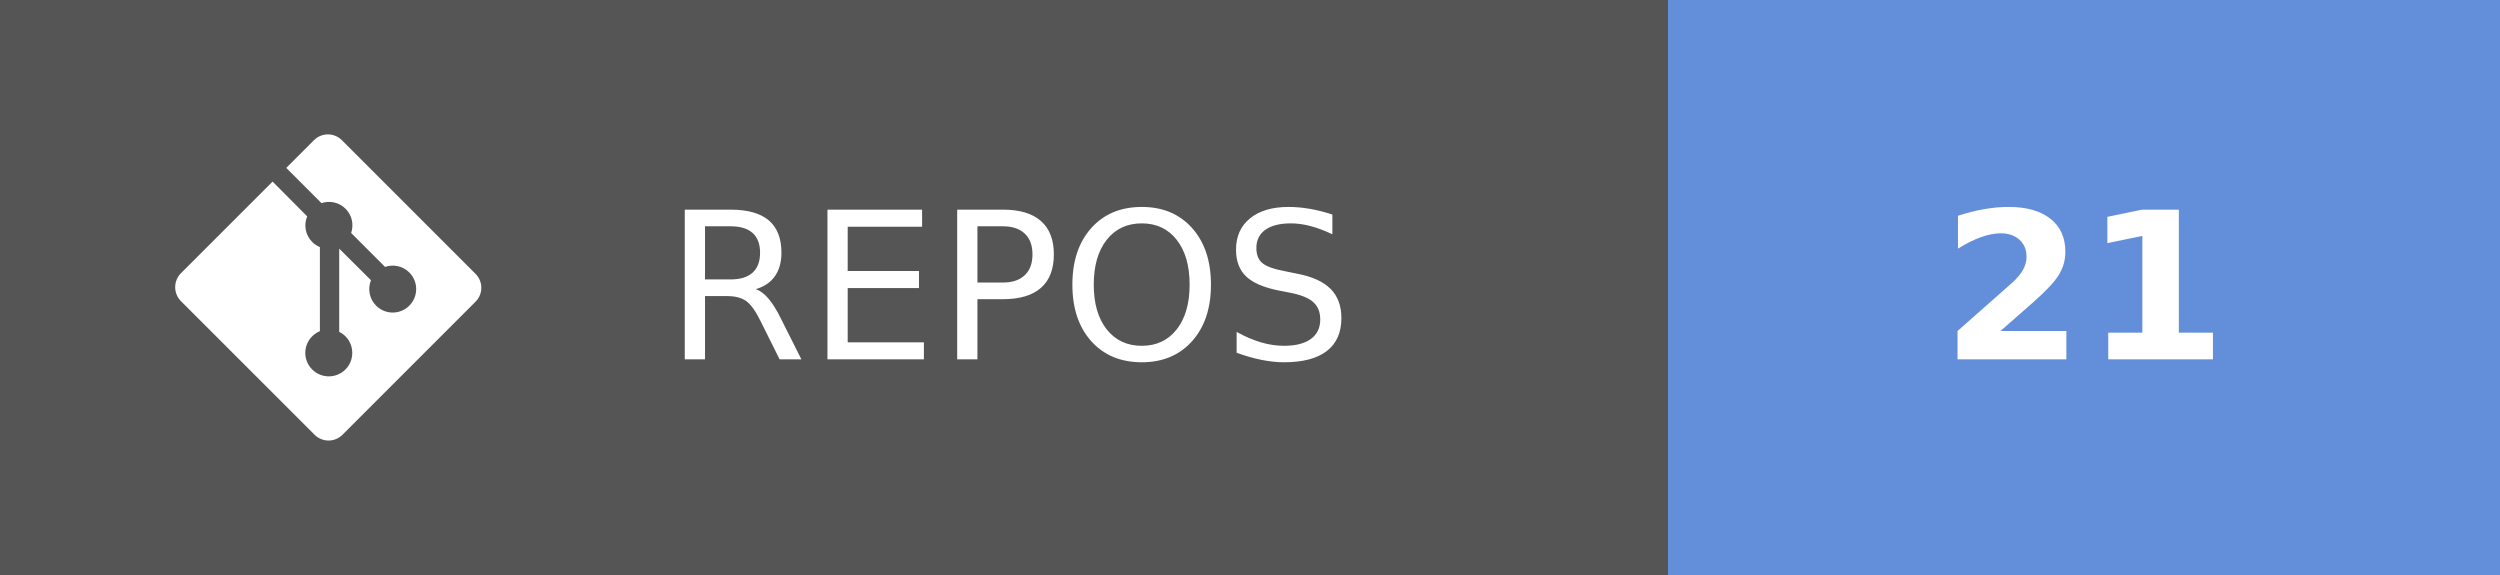
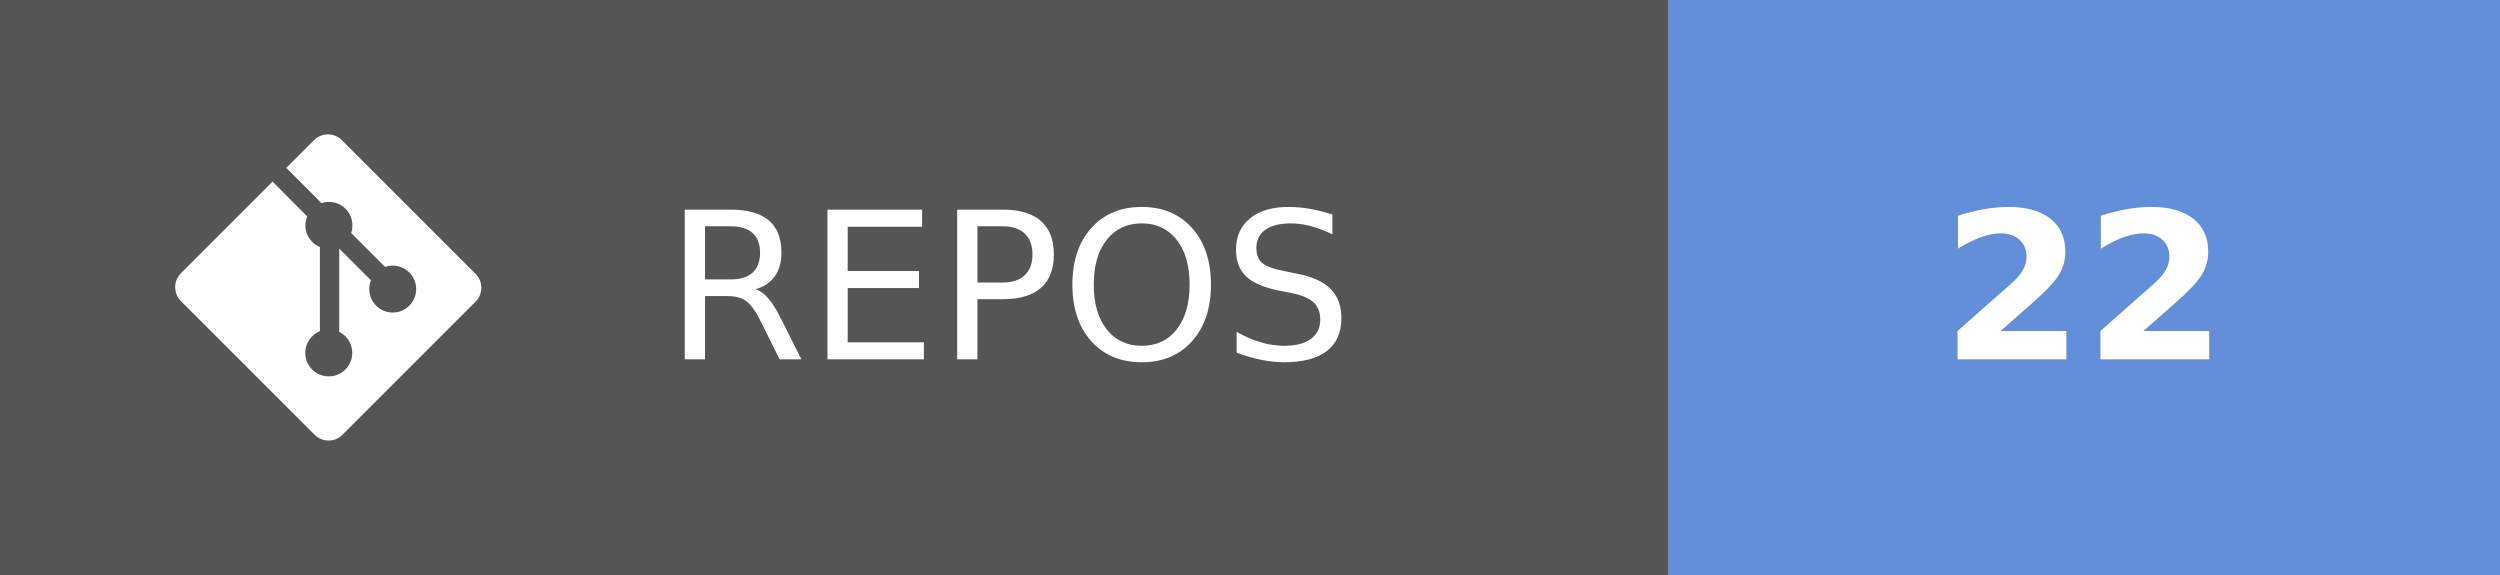
- <svg xmlns="http://www.w3.org/2000/svg" width="121.75" height="28" aria-label="REPOS: 21" role="img" version="1.1">
+ <svg xmlns="http://www.w3.org/2000/svg" width="121.75" height="28" aria-label="REPOS: 22" role="img" version="1.1">
  <g shape-rendering="crispEdges">
    <rect width="81.25" height="28" fill="#555" />
    <rect x="81.25" width="40.5" height="28" fill="#638fda" />
  </g>
  <g fill="#ffffff" font-family="Verdana, Geneva, 'DejaVu Sans', sans-serif" font-size="100px" text-anchor="middle" text-rendering="geometricPrecision">
    <text transform="scale(.1)" x="491.25" y="175" textLength="402.5">REPOS</text>
-     <text transform="scale(.1)" x="1015" y="175" font-weight="bold" textLength="160">21</text>
+     <text transform="scale(.1)" x="1015" y="175" font-weight="bold" textLength="160">22</text>
  </g>
  <g transform="matrix(.62119 0 0 .62119 8.5317 6.5458)" fill="#fff">
    <path d="m23.546 10.93-10.479-10.478c-0.604-0.603-1.582-0.603-2.188 0l-2.171 2.175 2.76 2.76c0.645-0.215 1.379-0.07 1.889 0.441 0.516 0.515 0.658 1.258 0.438 1.9l2.658 2.66c0.645-0.223 1.387-0.078 1.9 0.435 0.721 0.72 0.721 1.884 0 2.604-0.719 0.719-1.881 0.719-2.6 0-0.539-0.541-0.674-1.337-0.404-1.996l-2.489-2.476v6.525c0.176 0.086 0.342 0.203 0.488 0.348 0.713 0.721 0.713 1.883 0 2.6-0.719 0.721-1.889 0.721-2.609 0-0.719-0.719-0.719-1.879 0-2.598 0.182-0.18 0.387-0.316 0.605-0.406v-6.589c-0.217-0.091-0.424-0.222-0.6-0.401-0.545-0.545-0.676-1.342-0.396-2.009l-2.712-2.725-7.186 7.181c-0.6 0.605-0.6 1.584 0 2.189l10.48 10.477c0.604 0.604 1.582 0.604 2.186 0l10.43-10.43c0.605-0.603 0.605-1.582 0-2.187" />
  </g>
</svg>
